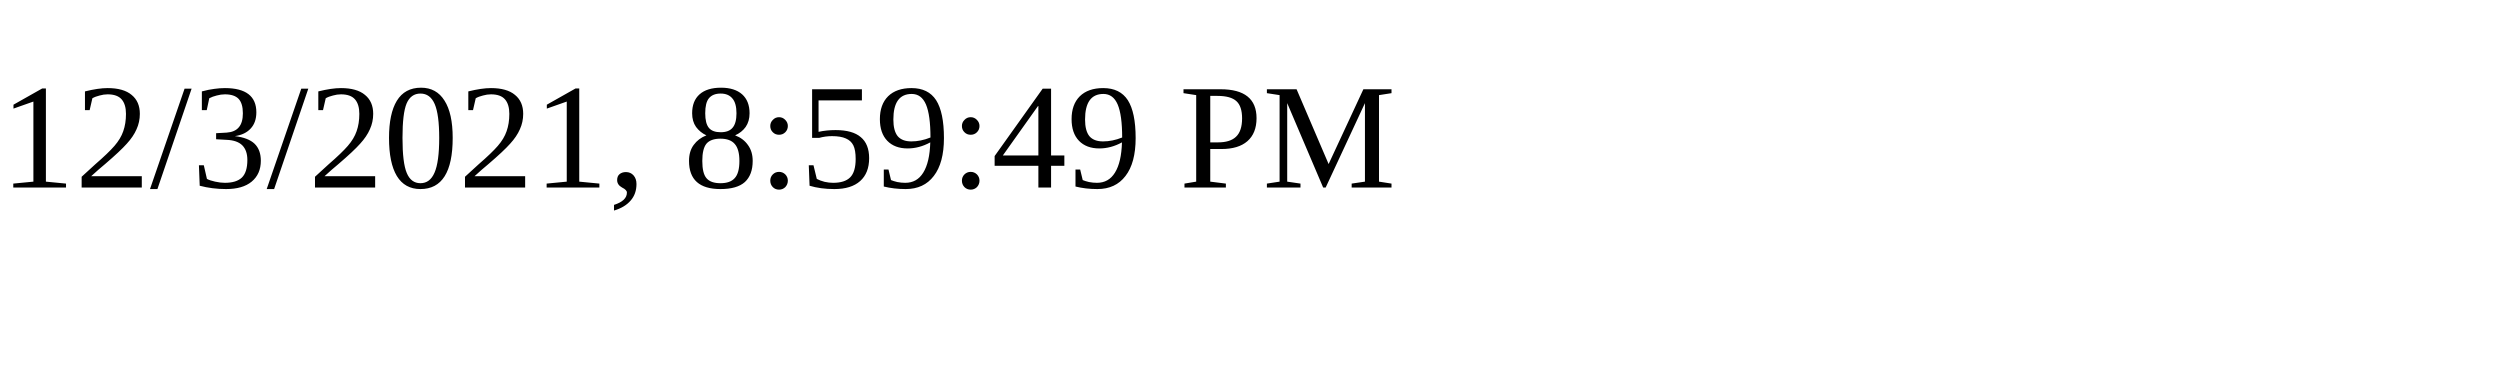
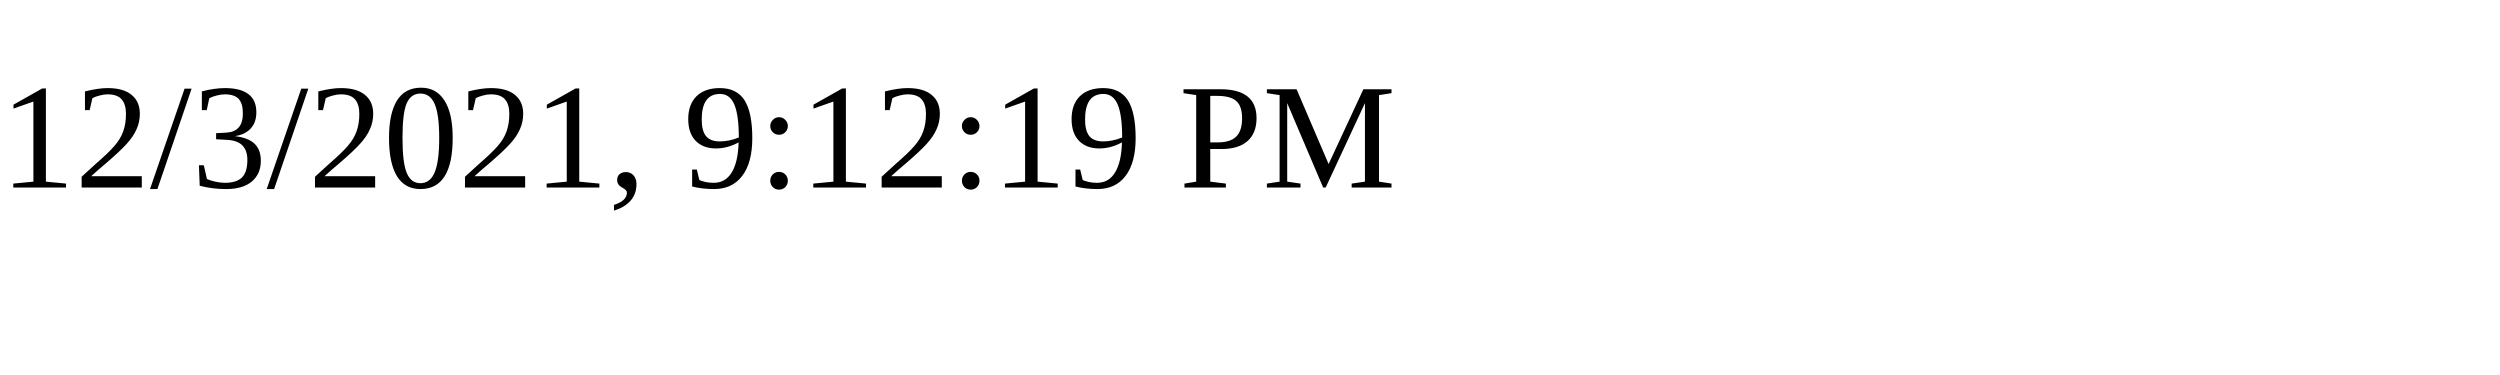
<svg xmlns="http://www.w3.org/2000/svg" height="30" width="200">
-   <text x="0" y="15">12/3/2021, 8:59:49 PM</text>
+   <text x="0" y="15">12/3/2021, 9:12:19 PM</text>
</svg>
